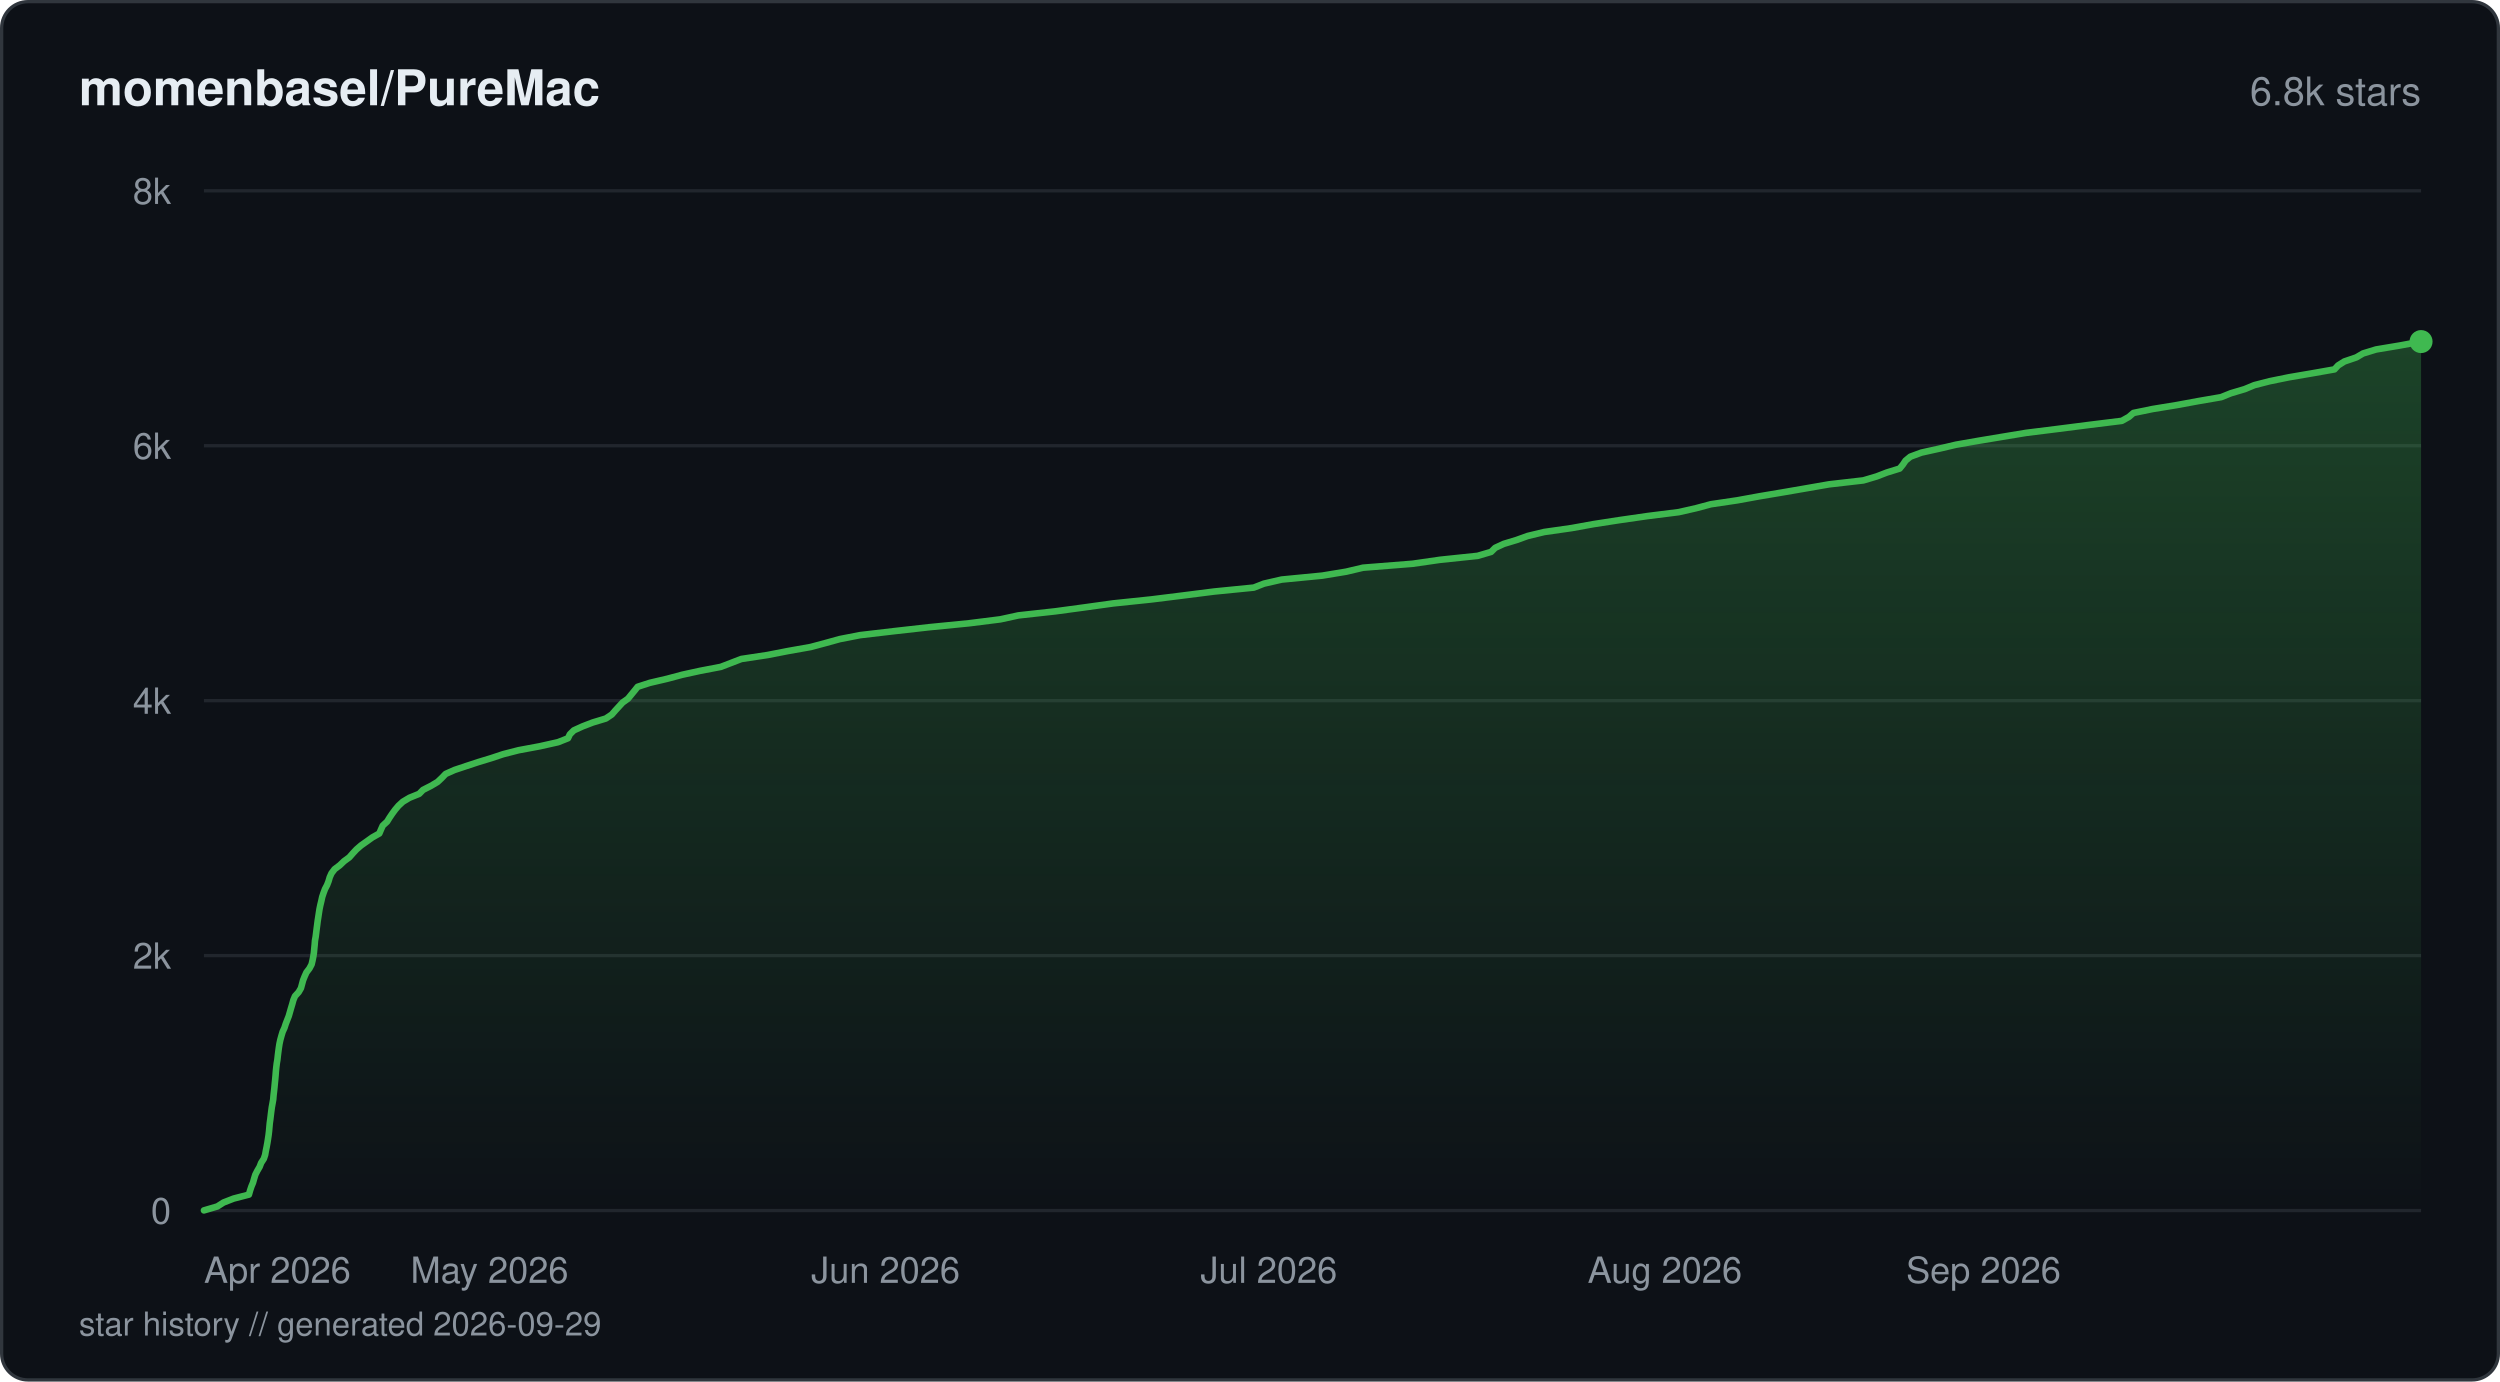
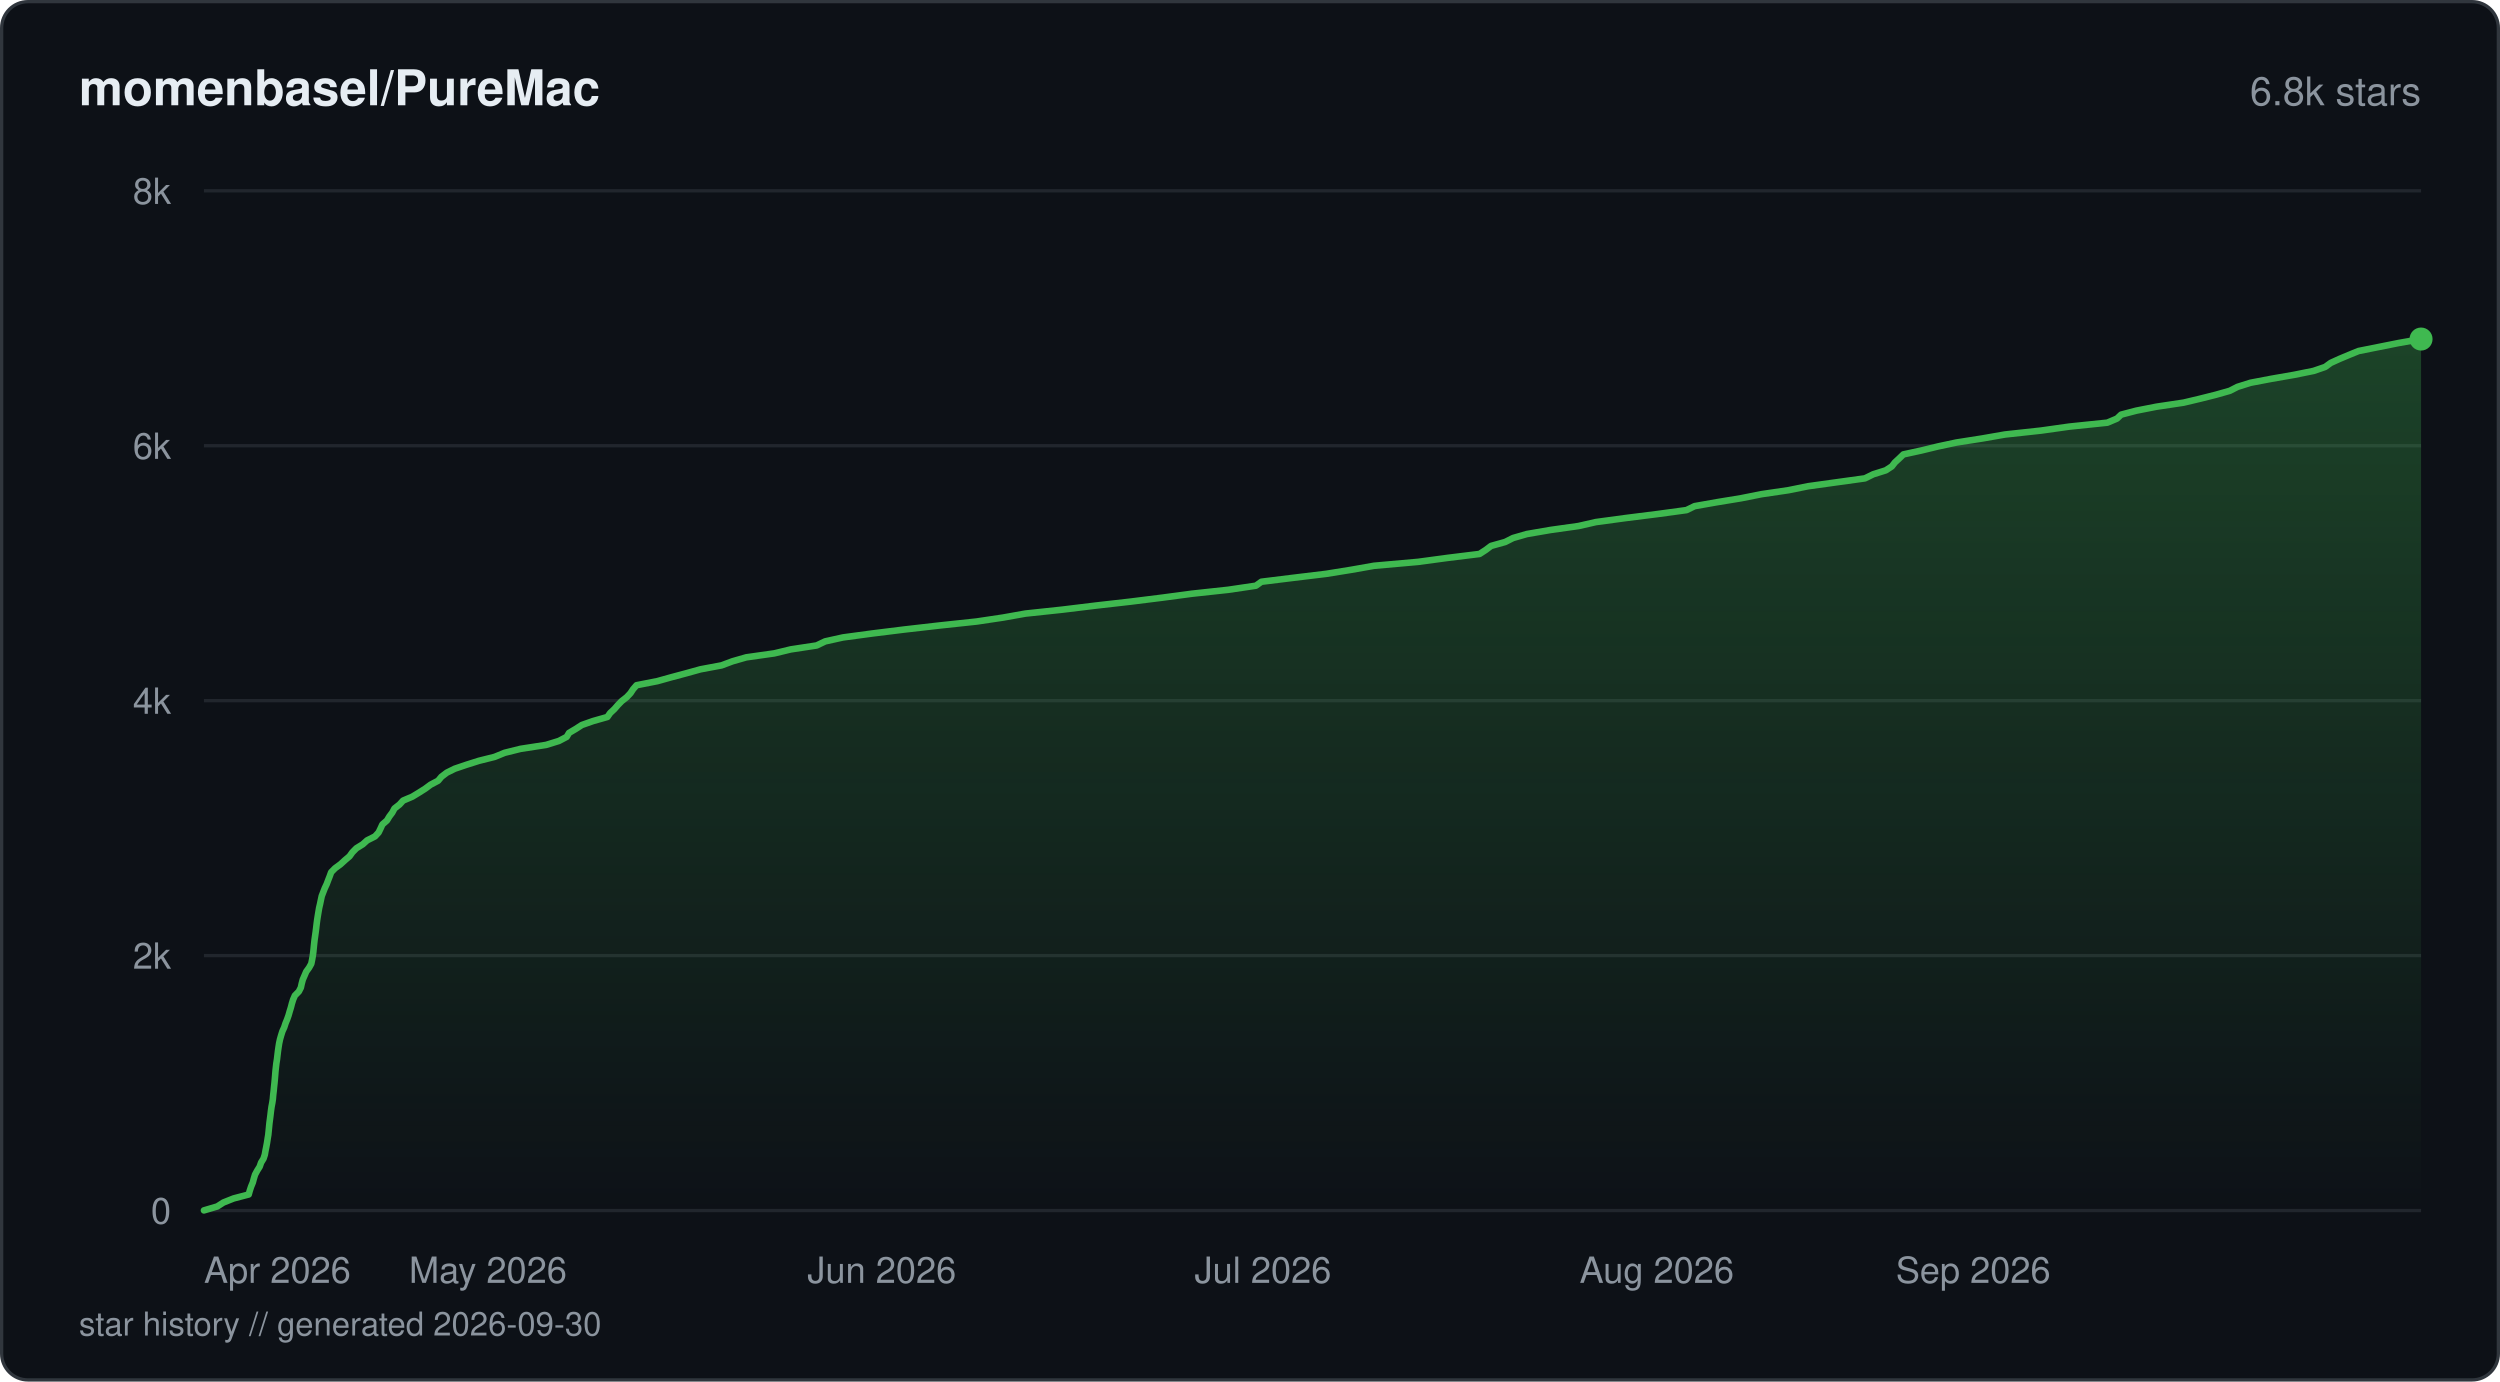
<svg xmlns="http://www.w3.org/2000/svg" viewBox="0 0 760 420" width="760" height="420" fill="none">
  <defs>
    <linearGradient id="fill-starhistorydarksvg" x1="0" y1="0" x2="0" y2="1">
      <stop offset="0%" stop-color="#3fb950" stop-opacity="0.3" />
      <stop offset="100%" stop-color="#3fb950" stop-opacity="0" />
    </linearGradient>
  </defs>
  <rect x="0.5" y="0.5" width="759" height="419" rx="8" fill="#0d1117" stroke="#30363d" stroke-width="1" />
  <text x="24" y="32" fill="#e6edf3" font-family="-apple-system, BlinkMacSystemFont, 'Segoe UI', Helvetica, Arial, sans-serif" font-size="15" font-weight="600">momenbasel/PureMac</text>
  <text x="736" y="32" fill="#8b949e" font-family="-apple-system, BlinkMacSystemFont, 'Segoe UI', Helvetica, Arial, sans-serif" font-size="12" text-anchor="end">6.8k stars</text>
  <line x1="62" y1="368" x2="736" y2="368" stroke="#21262d" stroke-width="1" />
  <text x="52" y="372" fill="#8b949e" font-family="-apple-system, BlinkMacSystemFont, 'Segoe UI', Helvetica, Arial, sans-serif" font-size="11" text-anchor="end">0</text>
  <line x1="62" y1="290.5" x2="736" y2="290.5" stroke="#21262d" stroke-width="1" />
  <text x="52" y="294.5" fill="#8b949e" font-family="-apple-system, BlinkMacSystemFont, 'Segoe UI', Helvetica, Arial, sans-serif" font-size="11" text-anchor="end">2k</text>
  <line x1="62" y1="213" x2="736" y2="213" stroke="#21262d" stroke-width="1" />
  <text x="52" y="217" fill="#8b949e" font-family="-apple-system, BlinkMacSystemFont, 'Segoe UI', Helvetica, Arial, sans-serif" font-size="11" text-anchor="end">4k</text>
  <line x1="62" y1="135.5" x2="736" y2="135.5" stroke="#21262d" stroke-width="1" />
  <text x="52" y="139.5" fill="#8b949e" font-family="-apple-system, BlinkMacSystemFont, 'Segoe UI', Helvetica, Arial, sans-serif" font-size="11" text-anchor="end">6k</text>
  <line x1="62" y1="58" x2="736" y2="58" stroke="#21262d" stroke-width="1" />
  <text x="52" y="62" fill="#8b949e" font-family="-apple-system, BlinkMacSystemFont, 'Segoe UI', Helvetica, Arial, sans-serif" font-size="11" text-anchor="end">8k</text>
-   <path d="M62 367.96 L66.08 366.76 L67.95 365.56 L71.04 364.36 L75.67 363.16 L76.02 361.92 L76.42 360.72 L76.92 359.51 L77.25 358.31 L77.62 357.11 L78.23 355.91 L78.93 354.71 L79.39 353.51 L80.2 352.27 L80.6 351.07 L80.81 349.87 L81.06 348.66 L81.28 347.46 L81.47 346.26 L81.65 345.06 L81.79 343.86 L81.9 342.62 L82.01 341.42 L82.18 340.22 L82.32 339.02 L82.47 337.81 L82.63 336.61 L82.85 335.41 L83.06 334.21 L83.16 332.97 L83.3 331.77 L83.43 330.57 L83.54 329.37 L83.66 328.17 L83.77 326.96 L83.86 325.76 L83.98 324.56 L84.13 323.32 L84.33 322.12 L84.46 320.92 L84.61 319.72 L84.77 318.52 L84.96 317.32 L85.22 316.11 L85.55 314.91 L85.92 313.67 L86.47 312.47 L86.86 311.27 L87.32 310.07 L87.79 308.87 L88.13 307.67 L88.48 306.46 L88.84 305.26 L89.18 304.02 L89.68 302.82 L90.78 301.62 L91.48 300.42 L91.81 299.22 L92.13 298.02 L92.61 296.82 L93.15 295.62 L94.09 294.38 L94.73 293.17 L95.01 291.97 L95.25 290.77 L95.43 289.57 L95.54 288.37 L95.66 287.17 L95.75 285.97 L95.97 284.73 L96.12 283.52 L96.27 282.32 L96.43 281.12 L96.58 279.92 L96.77 278.72 L96.95 277.52 L97.14 276.32 L97.39 275.12 L97.69 273.88 L97.95 272.68 L98.35 271.47 L98.8 270.27 L99.43 269.07 L99.89 267.87 L100.24 266.67 L100.78 265.47 L101.72 264.23 L103.31 263.03 L104.56 261.83 L106.2 260.62 L107.25 259.42 L108.37 258.22 L109.75 257.02 L111.45 255.82 L113.18 254.58 L115.31 253.38 L115.82 252.18 L116.36 250.98 L117.68 249.77 L118.42 248.57 L119.23 247.37 L120.11 246.17 L121.16 244.93 L122.46 243.73 L124.46 242.53 L127.43 241.33 L128.6 240.13 L130.98 238.92 L133.01 237.72 L134.28 236.52 L135.47 235.28 L138.15 234.08 L141.74 232.88 L145.38 231.68 L149.33 230.48 L152.93 229.28 L157.64 228.07 L164.09 226.87 L169.63 225.63 L172.67 224.43 L173.24 223.23 L174.45 222.03 L177.08 220.83 L180.2 219.63 L184.17 218.43 L185.98 217.22 L187.06 215.98 L188.16 214.78 L189.26 213.58 L190.93 212.38 L191.9 211.18 L192.89 209.98 L193.85 208.78 L197.55 207.58 L202.85 206.34 L207.37 205.13 L212.85 203.93 L219.13 202.73 L222.25 201.53 L225.36 200.33 L233.31 199.13 L239.46 197.93 L246.45 196.69 L250.93 195.49 L255.31 194.28 L261.47 193.08 L271.73 191.88 L282.38 190.68 L294.54 189.48 L304.09 188.28 L309.61 187.08 L320.85 185.84 L329.73 184.64 L338.45 183.43 L349.96 182.23 L359.61 181.03 L369.05 179.83 L381.15 178.63 L384.22 177.43 L389.62 176.19 L401.98 174.99 L409.24 173.79 L414.36 172.58 L429.44 171.38 L437.76 170.18 L449.19 168.98 L453.29 167.78 L454.54 166.54 L457.13 165.34 L461.09 164.14 L464.4 162.94 L469.43 161.73 L477.81 160.53 L484.43 159.33 L492.2 158.13 L500.8 156.89 L510.35 155.69 L515.62 154.49 L520.1 153.29 L528.18 152.09 L534.82 150.88 L541.95 149.68 L548.9 148.48 L556.02 147.24 L566.46 146.04 L570.5 144.84 L573.62 143.64 L577.5 142.44 L578.48 141.23 L579.29 140.03 L580.75 138.83 L584.11 137.59 L589.53 136.39 L594.62 135.19 L601.49 133.99 L608.69 132.79 L615.94 131.59 L625.57 130.39 L635.03 129.18 L645.04 127.94 L647.18 126.74 L648.56 125.54 L654.4 124.34 L661.74 123.14 L668.25 121.94 L675.21 120.74 L678.2 119.54 L682.38 118.3 L685.3 117.09 L689.96 115.89 L695.86 114.69 L702.88 113.49 L709.68 112.29 L710.78 111.09 L712.68 109.89 L716.32 108.65 L718.36 107.45 L722.33 106.24 L729.51 105.04 L736 103.84 L736 368 L62 368 Z" fill="url(#fill-starhistorydarksvg)" />
-   <path d="M62 367.96 L66.08 366.76 L67.95 365.56 L71.04 364.36 L75.67 363.16 L76.02 361.92 L76.42 360.72 L76.92 359.51 L77.25 358.31 L77.62 357.11 L78.23 355.91 L78.93 354.71 L79.39 353.51 L80.2 352.27 L80.6 351.07 L80.81 349.87 L81.06 348.66 L81.28 347.46 L81.47 346.26 L81.65 345.06 L81.79 343.86 L81.9 342.62 L82.01 341.42 L82.18 340.22 L82.32 339.02 L82.47 337.81 L82.63 336.61 L82.85 335.41 L83.06 334.21 L83.16 332.97 L83.3 331.77 L83.43 330.57 L83.54 329.37 L83.66 328.17 L83.77 326.96 L83.86 325.76 L83.98 324.56 L84.13 323.32 L84.33 322.12 L84.46 320.92 L84.61 319.72 L84.77 318.52 L84.96 317.32 L85.22 316.11 L85.55 314.91 L85.92 313.67 L86.47 312.47 L86.86 311.27 L87.32 310.07 L87.79 308.87 L88.13 307.67 L88.48 306.46 L88.84 305.26 L89.18 304.02 L89.68 302.82 L90.78 301.62 L91.48 300.42 L91.81 299.22 L92.13 298.02 L92.61 296.82 L93.15 295.62 L94.09 294.38 L94.73 293.17 L95.01 291.97 L95.25 290.77 L95.43 289.57 L95.54 288.37 L95.66 287.17 L95.75 285.97 L95.97 284.73 L96.12 283.52 L96.27 282.32 L96.43 281.12 L96.58 279.92 L96.77 278.72 L96.95 277.52 L97.14 276.32 L97.39 275.12 L97.69 273.88 L97.95 272.68 L98.35 271.47 L98.8 270.27 L99.43 269.07 L99.89 267.87 L100.24 266.67 L100.78 265.47 L101.72 264.23 L103.31 263.03 L104.56 261.83 L106.2 260.62 L107.25 259.42 L108.37 258.22 L109.75 257.02 L111.45 255.82 L113.18 254.58 L115.31 253.38 L115.82 252.18 L116.36 250.98 L117.68 249.77 L118.42 248.57 L119.23 247.37 L120.11 246.17 L121.16 244.93 L122.46 243.73 L124.46 242.53 L127.43 241.33 L128.6 240.13 L130.98 238.92 L133.01 237.72 L134.28 236.52 L135.47 235.28 L138.15 234.08 L141.74 232.88 L145.38 231.68 L149.33 230.48 L152.93 229.28 L157.64 228.07 L164.09 226.87 L169.63 225.63 L172.67 224.43 L173.24 223.23 L174.45 222.03 L177.08 220.83 L180.2 219.63 L184.17 218.43 L185.98 217.22 L187.06 215.98 L188.16 214.78 L189.26 213.58 L190.93 212.38 L191.9 211.18 L192.89 209.98 L193.85 208.78 L197.55 207.58 L202.85 206.34 L207.37 205.13 L212.85 203.93 L219.13 202.73 L222.25 201.53 L225.36 200.33 L233.31 199.13 L239.46 197.93 L246.45 196.69 L250.93 195.49 L255.31 194.28 L261.47 193.08 L271.73 191.88 L282.38 190.68 L294.54 189.48 L304.09 188.28 L309.61 187.08 L320.85 185.84 L329.73 184.64 L338.45 183.43 L349.96 182.23 L359.61 181.03 L369.05 179.83 L381.15 178.63 L384.22 177.43 L389.62 176.19 L401.98 174.99 L409.24 173.79 L414.36 172.58 L429.44 171.38 L437.76 170.18 L449.19 168.98 L453.29 167.78 L454.54 166.54 L457.13 165.34 L461.09 164.14 L464.4 162.94 L469.43 161.73 L477.81 160.53 L484.43 159.33 L492.2 158.13 L500.8 156.89 L510.35 155.69 L515.62 154.49 L520.1 153.29 L528.18 152.09 L534.82 150.88 L541.95 149.68 L548.9 148.48 L556.02 147.24 L566.46 146.04 L570.5 144.84 L573.62 143.64 L577.5 142.44 L578.48 141.23 L579.29 140.03 L580.75 138.83 L584.11 137.59 L589.53 136.39 L594.62 135.19 L601.49 133.99 L608.69 132.79 L615.94 131.59 L625.57 130.39 L635.03 129.18 L645.04 127.94 L647.18 126.74 L648.56 125.54 L654.4 124.34 L661.74 123.14 L668.25 121.94 L675.21 120.74 L678.2 119.54 L682.38 118.3 L685.3 117.09 L689.96 115.89 L695.86 114.69 L702.88 113.49 L709.68 112.29 L710.78 111.09 L712.68 109.89 L716.32 108.65 L718.36 107.45 L722.33 106.24 L729.51 105.04 L736 103.84" stroke="#3fb950" stroke-width="2" stroke-linejoin="round" stroke-linecap="round" fill="none" />
-   <circle cx="736" cy="103.84" r="3.5" fill="#3fb950" />
+   <path d="M62 367.96 L66.06 366.76 L67.92 365.56 L71.04 364.32 L75.61 363.12 L75.94 361.92 L76.34 360.72 L76.85 359.48 L77.17 358.27 L77.54 357.07 L78.19 355.87 L78.94 354.67 L79.37 353.43 L80.11 352.23 L80.5 351.03 L80.71 349.83 L80.95 348.63 L81.18 347.39 L81.36 346.18 L81.56 344.98 L81.68 343.78 L81.8 342.54 L81.92 341.34 L82.08 340.14 L82.23 338.94 L82.37 337.74 L82.54 336.5 L82.77 335.3 L82.95 334.09 L83.05 332.89 L83.19 331.69 L83.31 330.45 L83.44 329.25 L83.55 328.05 L83.65 326.85 L83.75 325.61 L83.88 324.41 L84.02 323.21 L84.21 322 L84.35 320.8 L84.5 319.56 L84.67 318.36 L84.86 317.16 L85.12 315.96 L85.46 314.76 L85.85 313.52 L86.4 312.32 L86.79 311.12 L87.28 309.91 L87.72 308.67 L88.06 307.47 L88.43 306.27 L88.74 305.07 L89.11 303.87 L89.65 302.63 L90.84 301.43 L91.46 300.23 L91.72 299.02 L92.04 297.82 L92.58 296.58 L93.09 295.38 L93.96 294.18 L94.63 292.98 L94.88 291.74 L95.09 290.54 L95.25 289.34 L95.37 288.14 L95.49 286.94 L95.63 285.7 L95.8 284.49 L95.97 283.29 L96.12 282.09 L96.26 280.89 L96.42 279.65 L96.61 278.45 L96.81 277.25 L97.01 276.05 L97.3 274.81 L97.55 273.61 L97.81 272.4 L98.27 271.2 L98.74 270 L99.32 268.76 L99.77 267.56 L100.24 266.36 L100.67 265.16 L101.85 263.96 L103.53 262.72 L104.84 261.52 L106.26 260.31 L107.12 259.11 L108.34 257.87 L110.28 256.67 L111.61 255.47 L113.99 254.27 L115.1 253.07 L115.7 251.83 L116.25 250.63 L117.63 249.43 L118.36 248.22 L119.26 247.02 L119.92 245.78 L121.45 244.58 L122.54 243.38 L125.36 242.18 L127.4 240.94 L129.29 239.74 L130.91 238.54 L133.19 237.34 L134.2 236.13 L135.83 234.89 L138.25 233.69 L141.79 232.49 L145.58 231.29 L150.38 230.09 L153.41 228.85 L158.24 227.65 L166.02 226.45 L169.91 225.25 L172.27 224.01 L172.99 222.8 L175.02 221.6 L176.88 220.4 L180.29 219.2 L184.65 217.96 L185.49 216.76 L186.77 215.56 L187.81 214.36 L188.97 213.16 L190.55 211.92 L191.68 210.71 L192.47 209.51 L193.51 208.31 L199.84 207.07 L204.14 205.87 L208.63 204.67 L212.95 203.47 L219.37 202.27 L222.69 201.03 L226.87 199.83 L235.41 198.62 L240.37 197.42 L248.26 196.22 L250.85 194.98 L256.27 193.78 L265.17 192.58 L274.85 191.38 L285.69 190.14 L296.92 188.94 L304.94 187.74 L311.73 186.53 L322.99 185.33 L333.18 184.09 L343.72 182.89 L353.34 181.69 L362.33 180.49 L373.43 179.29 L381.8 178.05 L383.47 176.85 L393.2 175.65 L403.2 174.44 L410.89 173.2 L417.68 172 L431.16 170.8 L440.05 169.6 L449.79 168.4 L451.7 167.16 L453.29 165.96 L457.59 164.76 L459.96 163.56 L464.15 162.35 L471.35 161.11 L479.89 159.91 L485.15 158.71 L494.03 157.51 L503.87 156.27 L512.7 155.07 L515.16 153.87 L521.96 152.67 L529.26 151.47 L535.51 150.23 L543.7 149.02 L549.64 147.82 L558.27 146.62 L566.94 145.42 L569.46 144.18 L573.28 142.98 L575.12 141.78 L576.05 140.58 L577.39 139.34 L578.63 138.14 L584.17 136.93 L589.11 135.73 L594.73 134.53 L602.64 133.29 L609.5 132.09 L620.53 130.89 L629.05 129.69 L640.63 128.49 L643.56 127.25 L644.83 126.05 L649.44 124.84 L655.56 123.64 L663.82 122.4 L668.87 121.2 L673.64 120 L677.87 118.8 L680.22 117.6 L684.16 116.36 L690.47 115.16 L697.41 113.95 L703.35 112.75 L706.85 111.55 L708.56 110.31 L711.2 109.11 L714.06 107.91 L716.99 106.71 L723.21 105.47 L729.22 104.27 L736 103.07 L736 368 L62 368 Z" fill="url(#fill-starhistorydarksvg)" />
+   <path d="M62 367.96 L66.06 366.76 L67.92 365.56 L71.04 364.32 L75.61 363.12 L75.94 361.92 L76.34 360.72 L76.85 359.48 L77.17 358.27 L77.54 357.07 L78.19 355.87 L78.94 354.67 L79.37 353.43 L80.11 352.23 L80.5 351.03 L80.71 349.83 L80.95 348.63 L81.18 347.39 L81.36 346.18 L81.56 344.98 L81.68 343.78 L81.8 342.54 L81.92 341.34 L82.08 340.14 L82.23 338.94 L82.37 337.74 L82.54 336.5 L82.77 335.3 L82.95 334.09 L83.05 332.89 L83.19 331.69 L83.31 330.45 L83.44 329.25 L83.55 328.05 L83.65 326.85 L83.75 325.61 L83.88 324.41 L84.02 323.21 L84.21 322 L84.35 320.8 L84.5 319.56 L84.67 318.36 L84.86 317.16 L85.12 315.96 L85.46 314.76 L85.85 313.52 L86.4 312.32 L86.79 311.12 L87.28 309.91 L87.72 308.67 L88.06 307.47 L88.43 306.27 L88.74 305.07 L89.11 303.87 L89.65 302.63 L90.84 301.43 L91.46 300.23 L91.72 299.02 L92.04 297.82 L92.58 296.58 L93.09 295.38 L93.96 294.18 L94.63 292.98 L94.88 291.74 L95.09 290.54 L95.25 289.34 L95.37 288.14 L95.49 286.94 L95.63 285.7 L95.8 284.49 L95.97 283.29 L96.12 282.09 L96.26 280.89 L96.42 279.65 L96.61 278.45 L96.81 277.25 L97.01 276.05 L97.3 274.81 L97.55 273.61 L97.81 272.4 L98.27 271.2 L98.74 270 L99.32 268.76 L99.77 267.56 L100.24 266.36 L100.67 265.16 L101.85 263.96 L103.53 262.72 L104.84 261.52 L106.26 260.31 L107.12 259.11 L108.34 257.87 L110.28 256.67 L111.61 255.47 L113.99 254.27 L115.1 253.07 L115.7 251.83 L116.25 250.63 L117.63 249.43 L118.36 248.22 L119.26 247.02 L119.92 245.78 L121.45 244.58 L122.54 243.38 L125.36 242.18 L127.4 240.94 L129.29 239.74 L130.91 238.54 L133.19 237.34 L134.2 236.13 L135.83 234.89 L138.25 233.69 L141.79 232.49 L145.58 231.29 L150.38 230.09 L153.41 228.85 L158.24 227.65 L166.02 226.45 L169.91 225.25 L172.27 224.01 L172.99 222.8 L175.02 221.6 L176.88 220.4 L180.29 219.2 L184.65 217.96 L185.49 216.76 L186.77 215.56 L187.81 214.36 L188.97 213.16 L190.55 211.92 L191.68 210.71 L192.47 209.51 L193.51 208.31 L199.84 207.07 L204.14 205.87 L208.63 204.67 L212.95 203.47 L219.37 202.27 L222.69 201.03 L226.87 199.83 L235.41 198.62 L240.37 197.42 L248.26 196.22 L250.85 194.98 L256.27 193.78 L265.17 192.58 L274.85 191.38 L285.69 190.14 L296.92 188.94 L304.94 187.74 L311.73 186.53 L322.99 185.33 L333.18 184.09 L343.72 182.89 L353.34 181.69 L362.33 180.49 L373.43 179.29 L381.8 178.05 L383.47 176.85 L393.2 175.65 L403.2 174.44 L410.89 173.2 L417.68 172 L431.16 170.8 L440.05 169.6 L449.79 168.4 L451.7 167.16 L453.29 165.96 L457.59 164.76 L459.96 163.56 L464.15 162.35 L471.35 161.11 L479.89 159.91 L485.15 158.71 L494.03 157.51 L503.87 156.27 L512.7 155.07 L515.16 153.87 L521.96 152.67 L529.26 151.47 L535.51 150.23 L543.7 149.02 L549.64 147.82 L558.27 146.62 L566.94 145.42 L569.46 144.18 L573.28 142.98 L575.12 141.78 L576.05 140.58 L577.39 139.34 L578.63 138.14 L584.17 136.93 L589.11 135.73 L594.73 134.53 L602.64 133.29 L609.5 132.09 L620.53 130.89 L629.05 129.69 L640.63 128.49 L643.56 127.25 L644.83 126.05 L649.44 124.84 L655.56 123.64 L663.82 122.4 L668.87 121.2 L673.64 120 L677.87 118.8 L680.22 117.6 L684.16 116.36 L690.47 115.16 L697.41 113.95 L703.35 112.75 L706.85 111.55 L708.56 110.31 L711.2 109.11 L714.06 107.91 L716.99 106.71 L723.21 105.47 L729.22 104.27 L736 103.07" stroke="#3fb950" stroke-width="2" stroke-linejoin="round" stroke-linecap="round" fill="none" />
+   <circle cx="736" cy="103.07" r="3.5" fill="#3fb950" />
  <text x="62" y="390" fill="#8b949e" font-family="-apple-system, BlinkMacSystemFont, 'Segoe UI', Helvetica, Arial, sans-serif" font-size="11" text-anchor="start">Apr 2026</text>
-   <text x="148.81" y="390" fill="#8b949e" font-family="-apple-system, BlinkMacSystemFont, 'Segoe UI', Helvetica, Arial, sans-serif" font-size="11" text-anchor="middle">May 2026</text>
-   <text x="269.21" y="390" fill="#8b949e" font-family="-apple-system, BlinkMacSystemFont, 'Segoe UI', Helvetica, Arial, sans-serif" font-size="11" text-anchor="middle">Jun 2026</text>
-   <text x="385.72" y="390" fill="#8b949e" font-family="-apple-system, BlinkMacSystemFont, 'Segoe UI', Helvetica, Arial, sans-serif" font-size="11" text-anchor="middle">Jul 2026</text>
-   <text x="506.11" y="390" fill="#8b949e" font-family="-apple-system, BlinkMacSystemFont, 'Segoe UI', Helvetica, Arial, sans-serif" font-size="11" text-anchor="middle">Aug 2026</text>
-   <text x="626.5" y="390" fill="#8b949e" font-family="-apple-system, BlinkMacSystemFont, 'Segoe UI', Helvetica, Arial, sans-serif" font-size="11" text-anchor="end">Sep 2026</text>
-   <text x="24" y="406" fill="#8b949e" font-family="-apple-system, BlinkMacSystemFont, 'Segoe UI', Helvetica, Arial, sans-serif" font-size="10">star history // generated 2026-09-29</text>
+   <text x="148.33" y="390" fill="#8b949e" font-family="-apple-system, BlinkMacSystemFont, 'Segoe UI', Helvetica, Arial, sans-serif" font-size="11" text-anchor="middle">May 2026</text>
+   <text x="268.06" y="390" fill="#8b949e" font-family="-apple-system, BlinkMacSystemFont, 'Segoe UI', Helvetica, Arial, sans-serif" font-size="11" text-anchor="middle">Jun 2026</text>
+   <text x="383.93" y="390" fill="#8b949e" font-family="-apple-system, BlinkMacSystemFont, 'Segoe UI', Helvetica, Arial, sans-serif" font-size="11" text-anchor="middle">Jul 2026</text>
+   <text x="503.65" y="390" fill="#8b949e" font-family="-apple-system, BlinkMacSystemFont, 'Segoe UI', Helvetica, Arial, sans-serif" font-size="11" text-anchor="middle">Aug 2026</text>
+   <text x="623.38" y="390" fill="#8b949e" font-family="-apple-system, BlinkMacSystemFont, 'Segoe UI', Helvetica, Arial, sans-serif" font-size="11" text-anchor="end">Sep 2026</text>
+   <text x="24" y="406" fill="#8b949e" font-family="-apple-system, BlinkMacSystemFont, 'Segoe UI', Helvetica, Arial, sans-serif" font-size="10">star history // generated 2026-09-30</text>
</svg>
